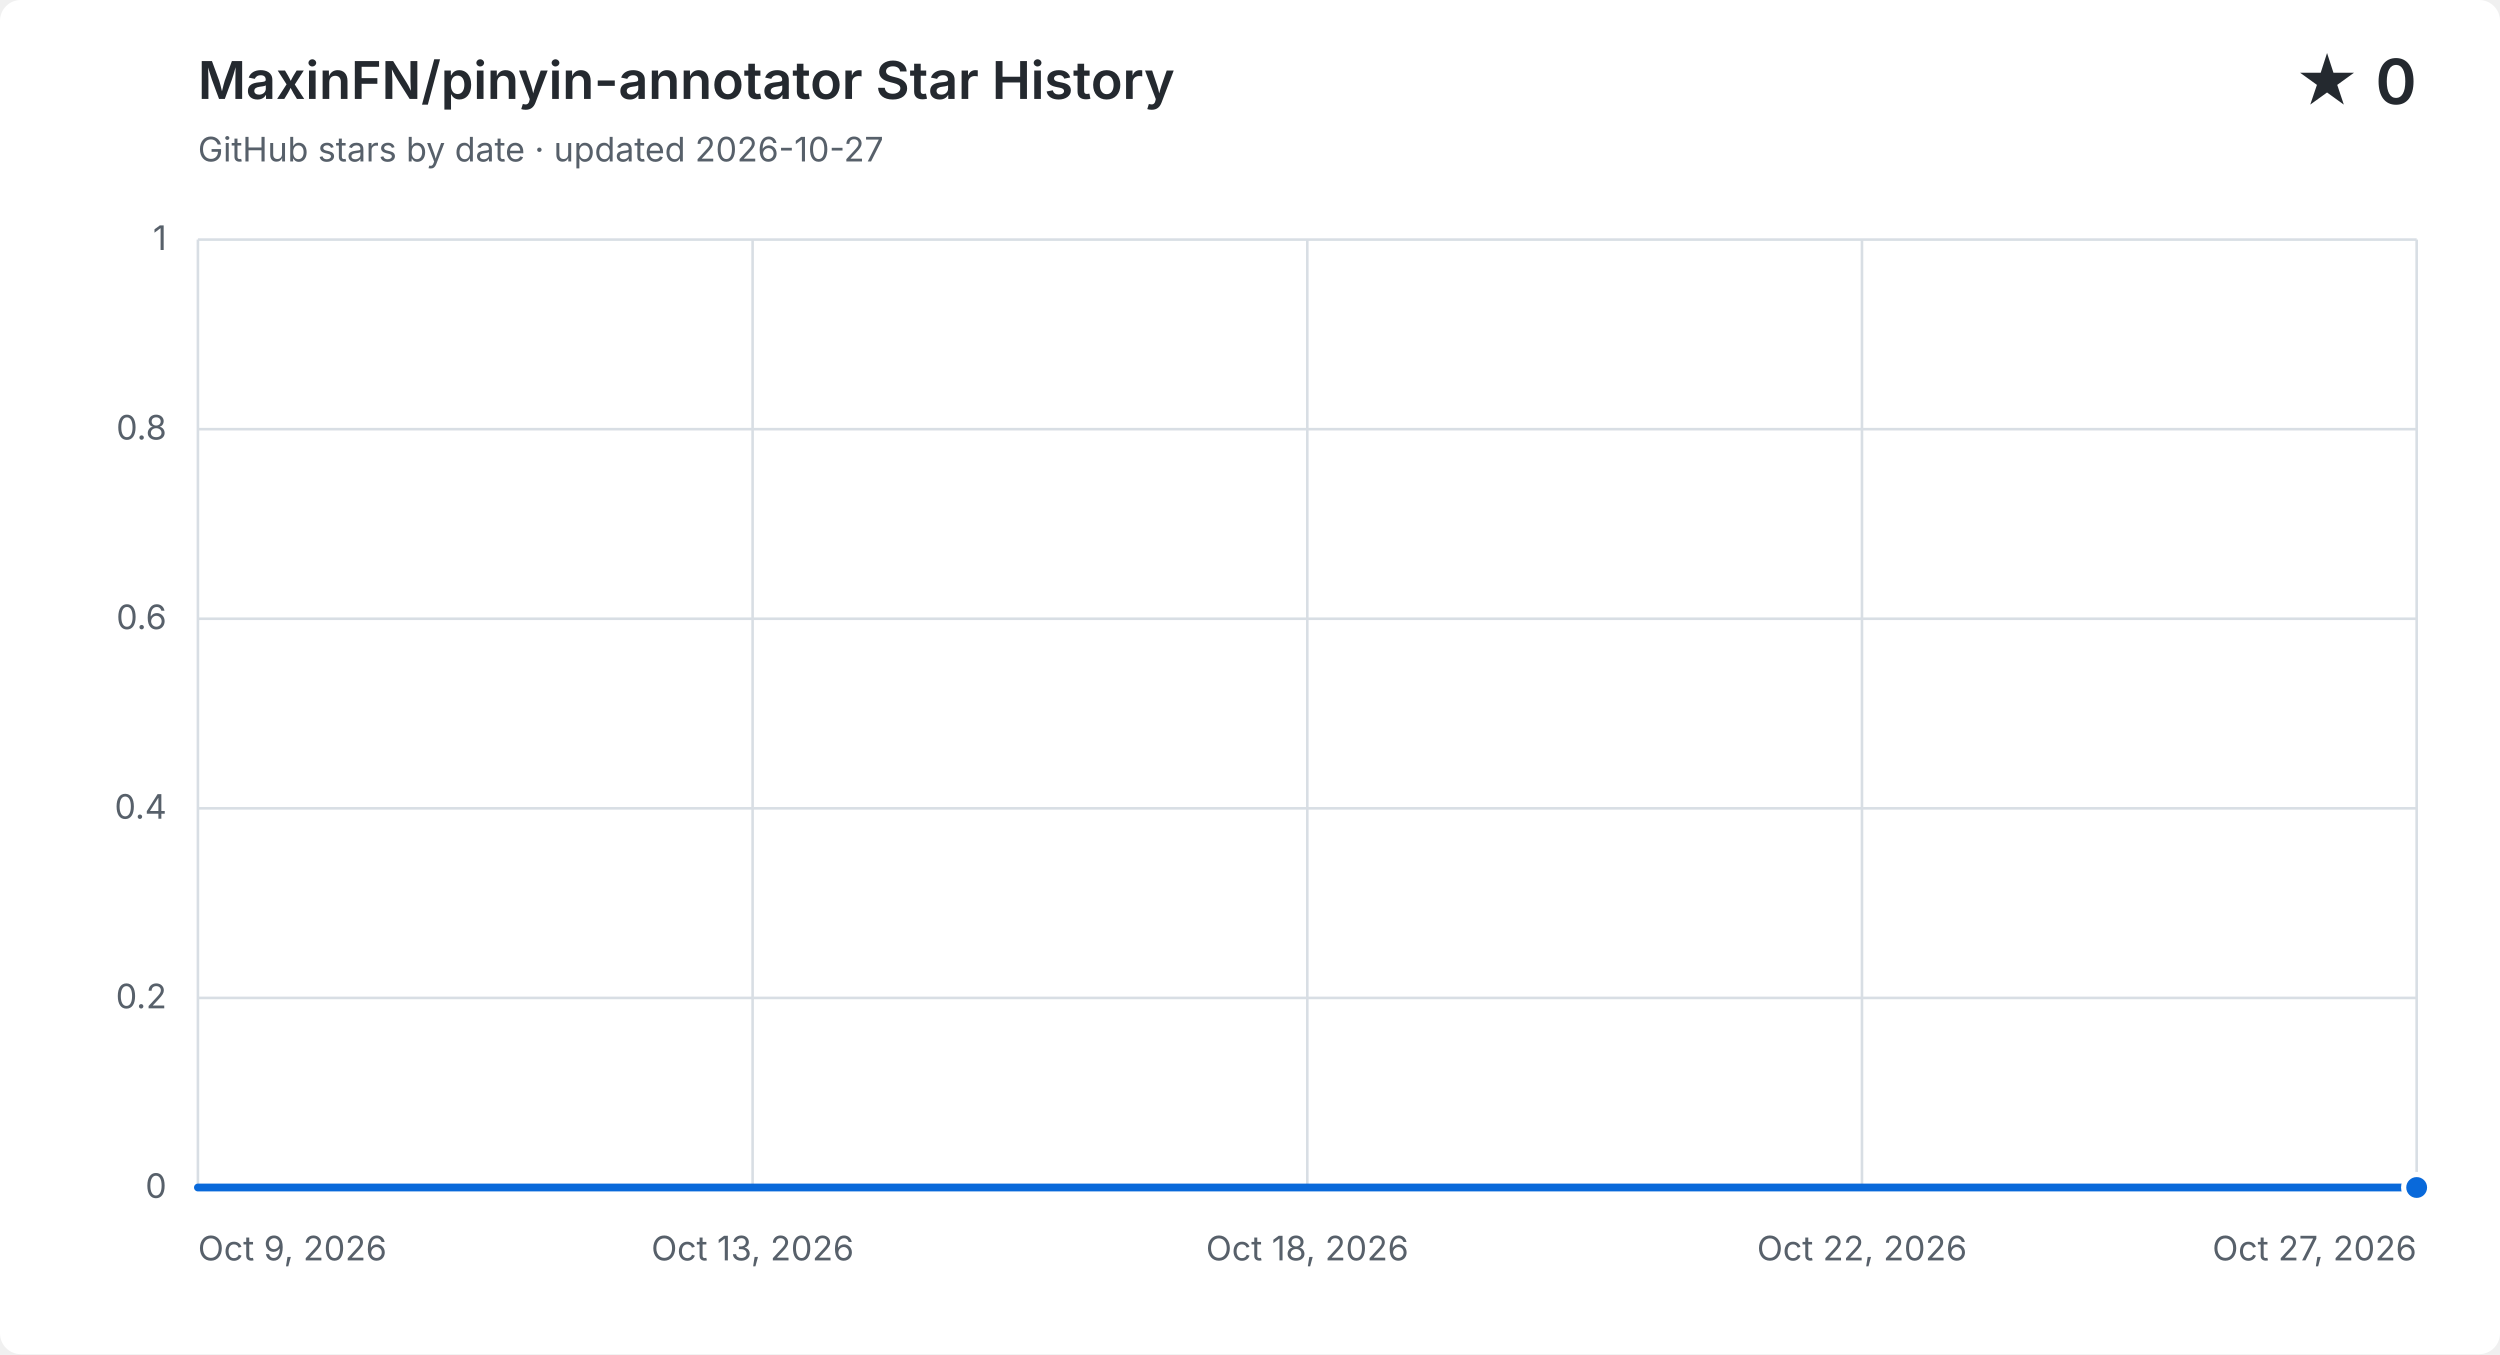
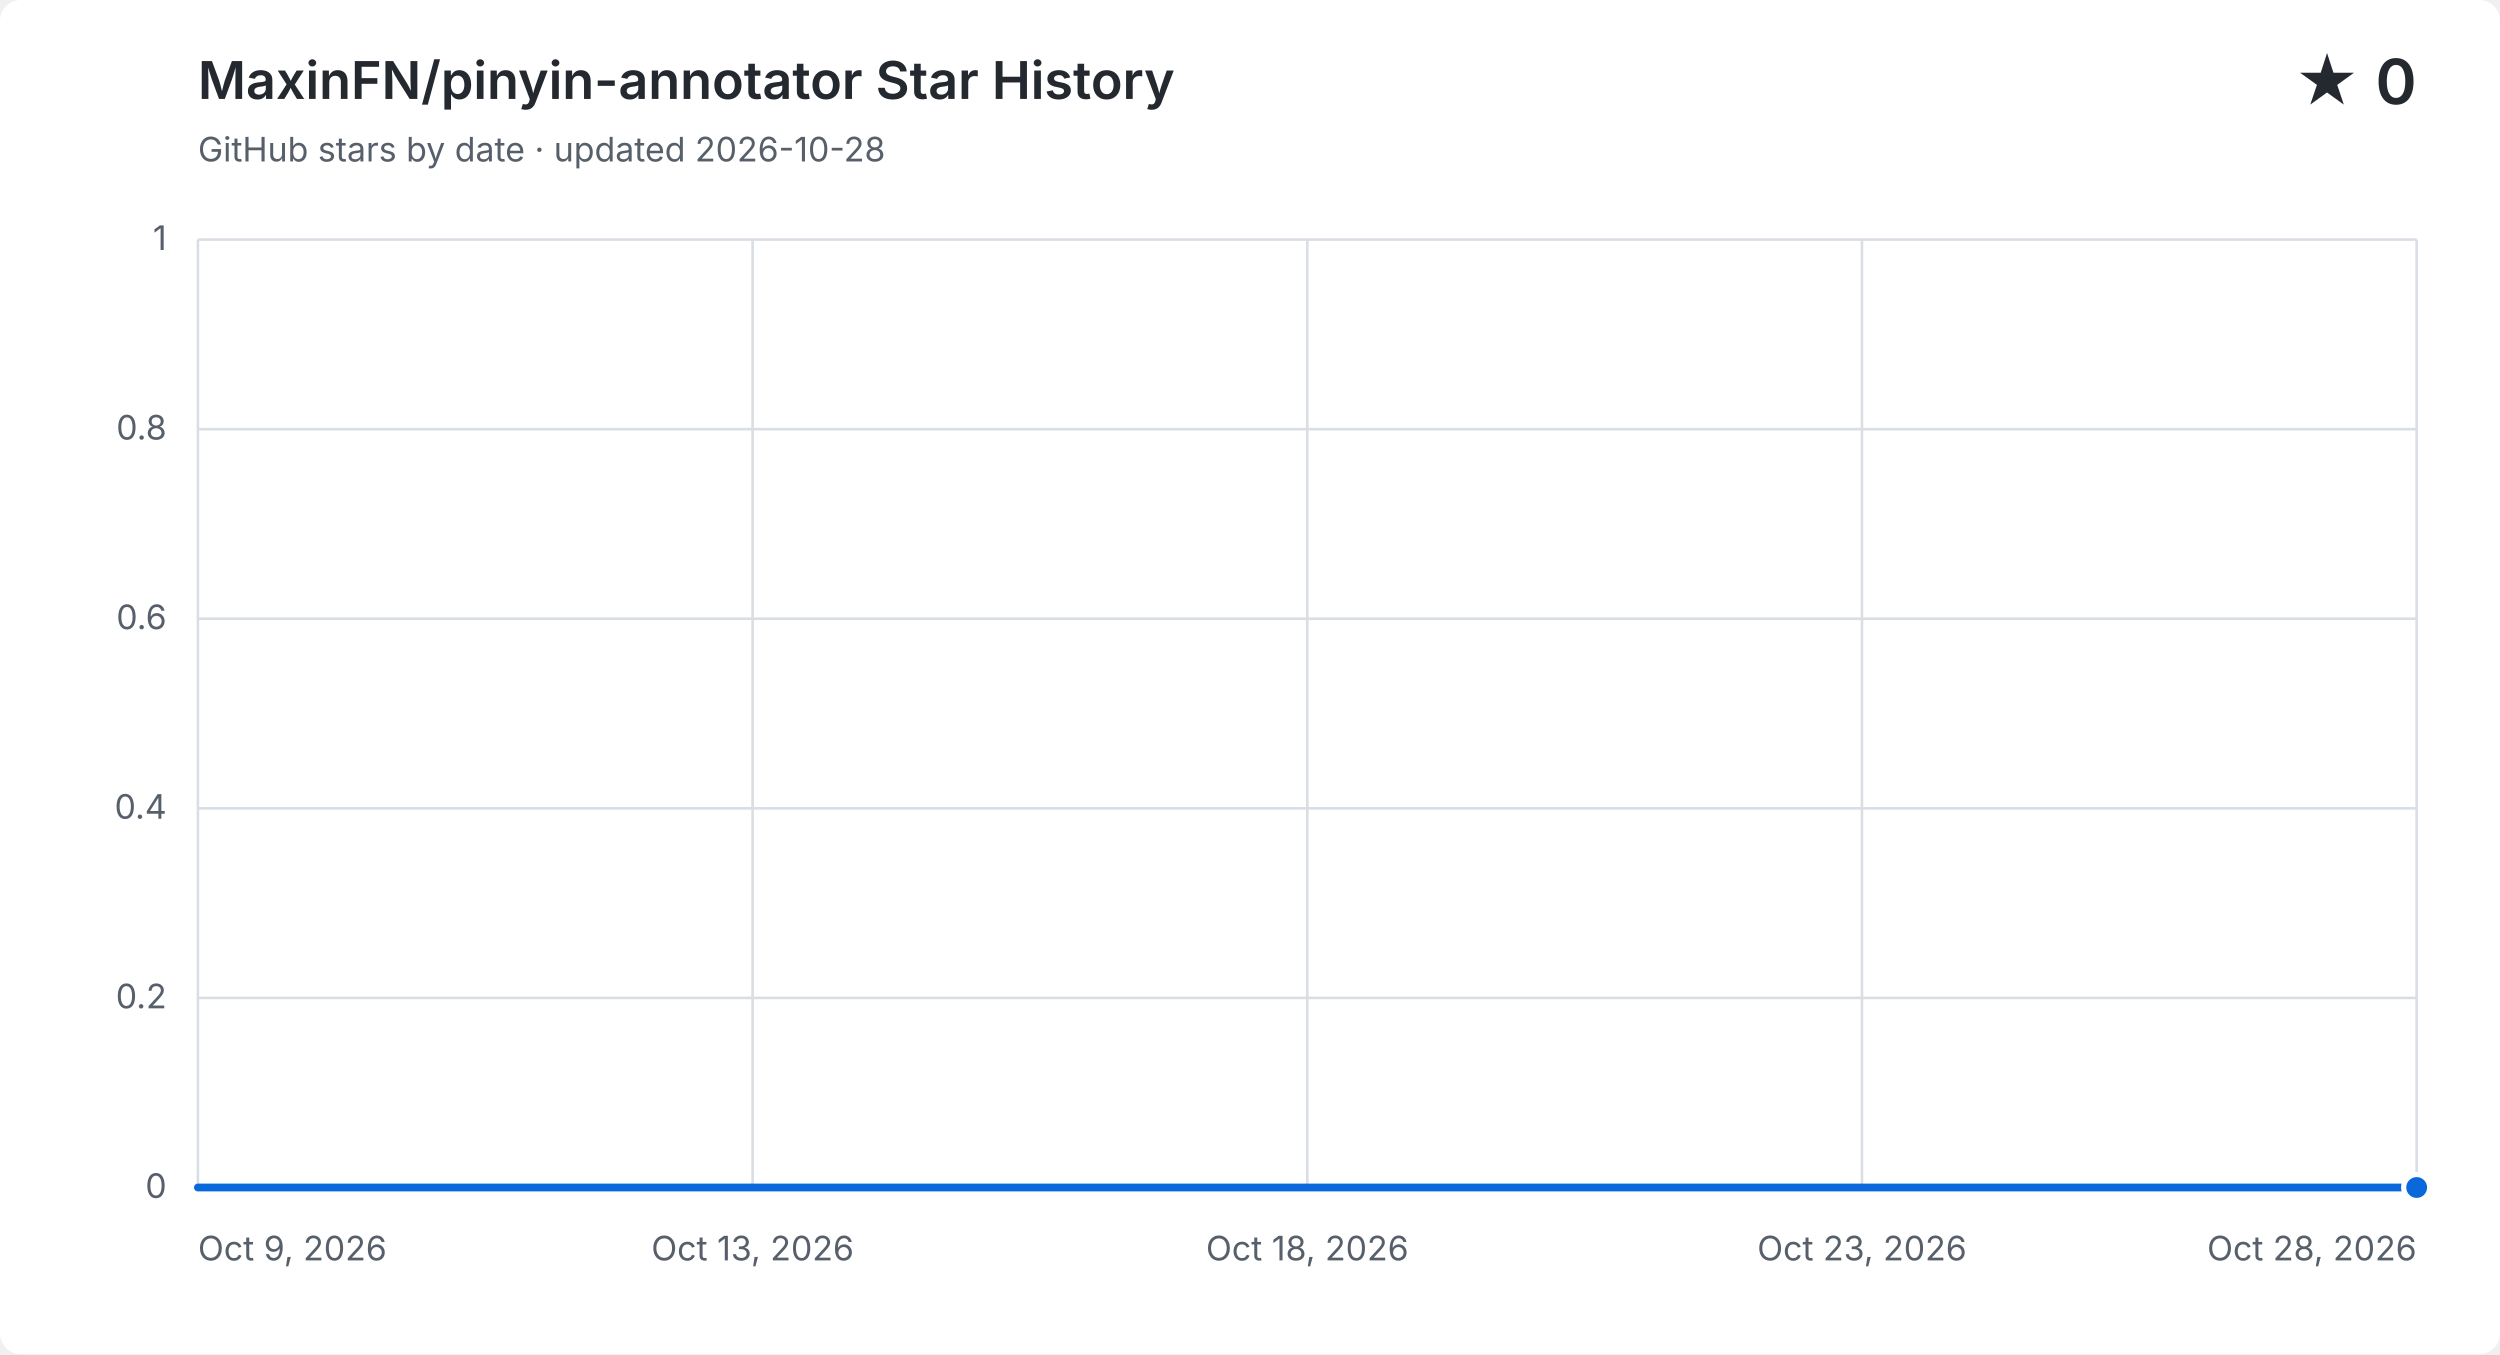
<svg xmlns="http://www.w3.org/2000/svg" width="960" height="520" viewBox="0 0 960 520" role="img" aria-labelledby="title description">
  <style>
    .background { fill: #ffffff; }
    .grid { fill: none; stroke: #d8dee4; stroke-width: 1; }
    .label, .subtitle { fill: #57606a; font: 13px -apple-system, BlinkMacSystemFont, "Segoe UI", sans-serif; }
    .heading, .value { fill: #24292f; font-family: -apple-system, BlinkMacSystemFont, "Segoe UI", sans-serif; }
    .heading { font-size: 20px; font-weight: 600; }
    .value { font-size: 24px; font-weight: 600; }
    .area { fill: #0969da; opacity: .12; }
    .line { fill: none; stroke: #0969da; stroke-linecap: round; stroke-linejoin: round; stroke-width: 3; }
    .point { fill: #0969da; stroke: #ffffff; stroke-width: 2; }
    @media (prefers-color-scheme: dark) {
      .background { fill: #0d1117; }
      .grid { stroke: #30363d; }
      .label, .subtitle { fill: #8b949e; }
      .heading, .value { fill: #f0f6fc; }
      .area { fill: #58a6ff; }
      .line { stroke: #58a6ff; }
      .point { fill: #58a6ff; stroke: #0d1117; }
    }
  </style>
  <rect class="background" width="960" height="520" rx="8" />
  <text class="heading" x="76" y="38">MaxinFN/pinyin-annotator Star History</text>
-   <text class="subtitle" x="76" y="62">GitHub stars by date · updated 2026-10-27</text>
+   <text class="subtitle" x="76" y="62">GitHub stars by date · updated 2026-10-28</text>
  <text class="value" x="928" y="40" text-anchor="end">★ 0</text>
  <path class="grid" d="M 76 456.0 H 928" />
  <text class="label" x="64" y="460.0" text-anchor="end">0</text>
  <path class="grid" d="M 76 383.2 H 928" />
  <text class="label" x="64" y="387.2" text-anchor="end">0.2</text>
  <path class="grid" d="M 76 310.4 H 928" />
  <text class="label" x="64" y="314.4" text-anchor="end">0.4</text>
  <path class="grid" d="M 76 237.6 H 928" />
  <text class="label" x="64" y="241.6" text-anchor="end">0.6</text>
  <path class="grid" d="M 76 164.8 H 928" />
  <text class="label" x="64" y="168.8" text-anchor="end">0.8</text>
  <path class="grid" d="M 76 92.0 H 928" />
  <text class="label" x="64" y="96.0" text-anchor="end">1</text>
  <path class="grid" d="M 76.0 92 V 456" />
  <text class="label" x="76.0" y="484" text-anchor="start">Oct 9, 2026</text>
  <path class="grid" d="M 289.0 92 V 456" />
  <text class="label" x="289.0" y="484" text-anchor="middle">Oct 13, 2026</text>
  <path class="grid" d="M 502.0 92 V 456" />
  <text class="label" x="502.0" y="484" text-anchor="middle">Oct 18, 2026</text>
  <path class="grid" d="M 715.0 92 V 456" />
-   <text class="label" x="715.0" y="484" text-anchor="middle">Oct 22, 2026</text>
+   <text class="label" x="715.0" y="484" text-anchor="middle">Oct 23, 2026</text>
  <path class="grid" d="M 928.0 92 V 456" />
-   <text class="label" x="928.0" y="484" text-anchor="end">Oct 27, 2026</text>
-   <path class="area" d="M 76.0 456.0 C 91.8 456.0, 107.6 456.0, 123.3 456.0 C 139.1 456.0, 154.9 456.0, 170.7 456.0 C 186.4 456.0, 202.2 456.0, 218.0 456.0 C 233.8 456.0, 249.6 456.0, 265.3 456.0 C 281.1 456.0, 296.9 456.0, 312.7 456.0 C 328.4 456.0, 344.2 456.0, 360.0 456.0 C 375.8 456.0, 391.6 456.0, 407.3 456.0 C 423.1 456.0, 438.9 456.0, 454.7 456.0 C 470.4 456.0, 486.2 456.0, 502.0 456.0 C 517.8 456.0, 533.6 456.0, 549.3 456.0 C 565.1 456.0, 580.9 456.0, 596.7 456.0 C 612.4 456.0, 628.2 456.0, 644.0 456.0 C 659.8 456.0, 675.6 456.0, 691.3 456.0 C 707.1 456.0, 722.9 456.0, 738.7 456.0 C 754.4 456.0, 770.2 456.0, 786.0 456.0 C 801.8 456.0, 817.6 456.0, 833.3 456.0 C 849.1 456.0, 864.9 456.0, 880.7 456.0 C 896.4 456.0, 912.2 456.0, 928.0 456.0 V 456 H 76.0 Z" />
-   <path class="line" d="M 76.0 456.0 C 91.8 456.0, 107.6 456.0, 123.3 456.0 C 139.1 456.0, 154.9 456.0, 170.7 456.0 C 186.4 456.0, 202.2 456.0, 218.0 456.0 C 233.8 456.0, 249.6 456.0, 265.3 456.0 C 281.1 456.0, 296.9 456.0, 312.7 456.0 C 328.4 456.0, 344.2 456.0, 360.0 456.0 C 375.8 456.0, 391.6 456.0, 407.3 456.0 C 423.1 456.0, 438.9 456.0, 454.7 456.0 C 470.4 456.0, 486.2 456.0, 502.0 456.0 C 517.8 456.0, 533.6 456.0, 549.3 456.0 C 565.1 456.0, 580.9 456.0, 596.7 456.0 C 612.4 456.0, 628.2 456.0, 644.0 456.0 C 659.8 456.0, 675.6 456.0, 691.3 456.0 C 707.1 456.0, 722.9 456.0, 738.7 456.0 C 754.4 456.0, 770.2 456.0, 786.0 456.0 C 801.8 456.0, 817.6 456.0, 833.3 456.0 C 849.1 456.0, 864.9 456.0, 880.7 456.0 C 896.4 456.0, 912.2 456.0, 928.0 456.0" />
+   <text class="label" x="928.0" y="484" text-anchor="end">Oct 28, 2026</text>
+   <path class="area" d="M 76.0 456.0 C 90.9 456.0, 105.9 456.0, 120.8 456.0 C 135.8 456.0, 150.7 456.0, 165.7 456.0 C 180.6 456.0, 195.6 456.0, 210.5 456.0 C 225.5 456.0, 240.4 456.0, 255.4 456.0 C 270.3 456.0, 285.3 456.0, 300.2 456.0 C 315.2 456.0, 330.1 456.0, 345.1 456.0 C 360.0 456.0, 374.9 456.0, 389.9 456.0 C 404.8 456.0, 419.8 456.0, 434.7 456.0 C 449.7 456.0, 464.6 456.0, 479.6 456.0 C 494.5 456.0, 509.5 456.0, 524.4 456.0 C 539.4 456.0, 554.3 456.0, 569.3 456.0 C 584.2 456.0, 599.2 456.0, 614.1 456.0 C 629.1 456.0, 644.0 456.0, 658.9 456.0 C 673.9 456.0, 688.8 456.0, 703.8 456.0 C 718.7 456.0, 733.7 456.0, 748.6 456.0 C 763.6 456.0, 778.5 456.0, 793.5 456.0 C 808.4 456.0, 823.4 456.0, 838.3 456.0 C 853.3 456.0, 868.2 456.0, 883.2 456.0 C 898.1 456.0, 913.1 456.0, 928.0 456.0 V 456 H 76.0 Z" />
+   <path class="line" d="M 76.0 456.0 C 90.9 456.0, 105.9 456.0, 120.8 456.0 C 135.8 456.0, 150.7 456.0, 165.7 456.0 C 180.6 456.0, 195.6 456.0, 210.5 456.0 C 225.5 456.0, 240.4 456.0, 255.4 456.0 C 270.3 456.0, 285.3 456.0, 300.2 456.0 C 315.2 456.0, 330.1 456.0, 345.1 456.0 C 360.0 456.0, 374.9 456.0, 389.9 456.0 C 404.8 456.0, 419.8 456.0, 434.7 456.0 C 449.7 456.0, 464.6 456.0, 479.6 456.0 C 494.5 456.0, 509.5 456.0, 524.4 456.0 C 539.4 456.0, 554.3 456.0, 569.3 456.0 C 584.2 456.0, 599.2 456.0, 614.1 456.0 C 629.1 456.0, 644.0 456.0, 658.9 456.0 C 673.9 456.0, 688.8 456.0, 703.8 456.0 C 718.7 456.0, 733.7 456.0, 748.6 456.0 C 763.6 456.0, 778.5 456.0, 793.5 456.0 C 808.4 456.0, 823.4 456.0, 838.3 456.0 C 853.3 456.0, 868.2 456.0, 883.2 456.0 C 898.1 456.0, 913.1 456.0, 928.0 456.0" />
  <circle class="point" cx="928.0" cy="456.0" r="5" />
</svg>
